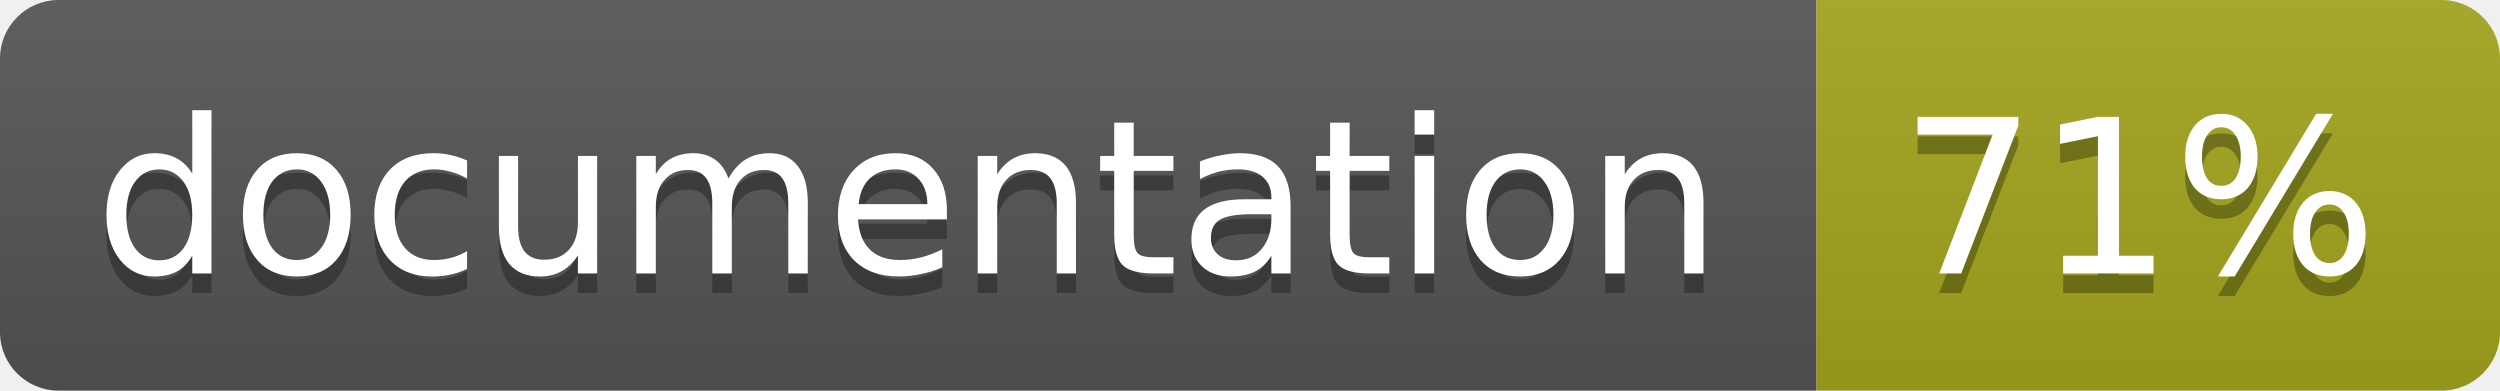
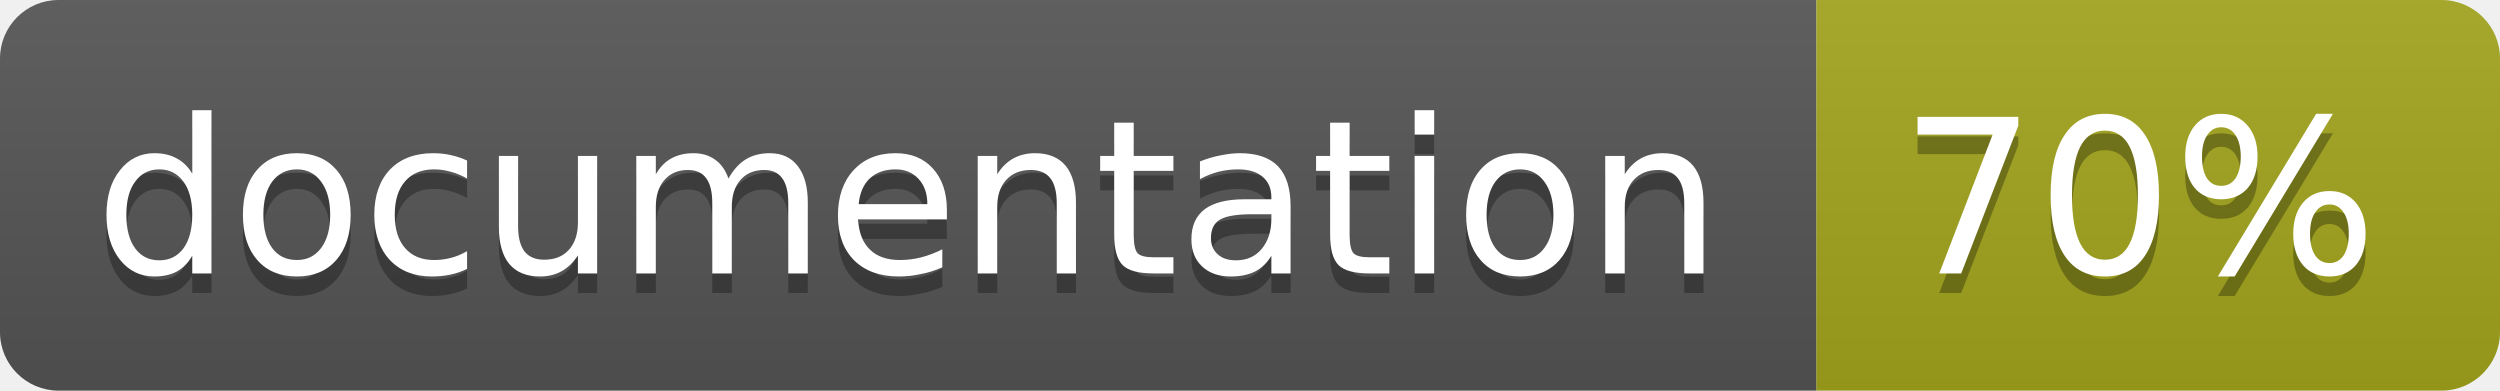
<svg xmlns="http://www.w3.org/2000/svg" width="128" height="20">
  <linearGradient id="b" x2="0" y2="100%">
    <stop offset="0" stop-color="#bbb" stop-opacity=".1" />
    <stop offset="1" stop-opacity=".1" />
  </linearGradient>
  <clipPath id="a">
    <rect width="128" height="20" rx="3" fill="#fff" />
  </clipPath>
  <g clip-path="url(#a)">
    <path fill="#555" d="M0 0h93v20H0z" />
    <path fill="#a4a61d" d="M93 0h35v20H93z" />
    <path fill="url(#b)" d="M0 0h128v20H0z" />
  </g>
  <g fill="#fff" text-anchor="middle" font-family="DejaVu Sans,Verdana,Geneva,sans-serif" font-size="11">
    <text x="46.5" y="15" fill="#010101" fill-opacity=".3">documentation</text>
    <text x="46.5" y="14">documentation</text>
-     <text x="109.5" y="15" fill="#010101" fill-opacity=".3">71%</text>
-     <text x="109.5" y="14">71%</text>
+     <text x="109.5" y="15" fill="#010101" fill-opacity=".3">70%</text>
+     <text x="109.5" y="14">70%</text>
  </g>
</svg>
